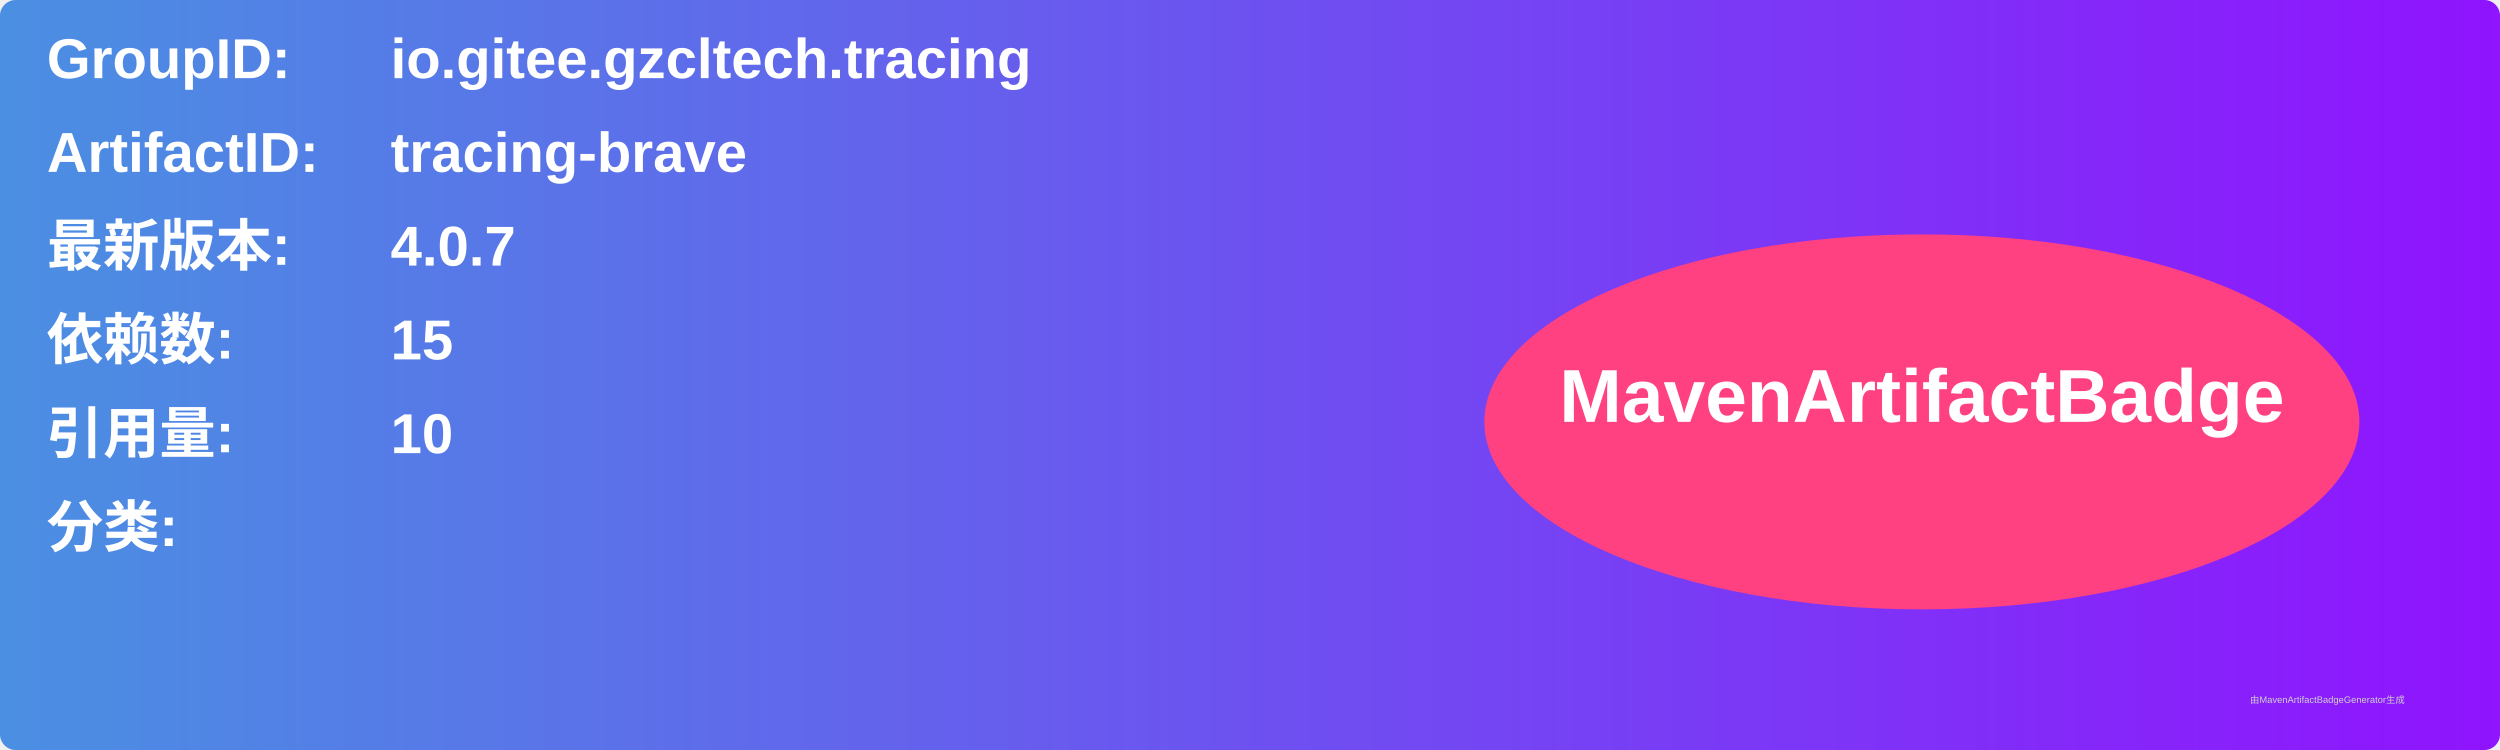
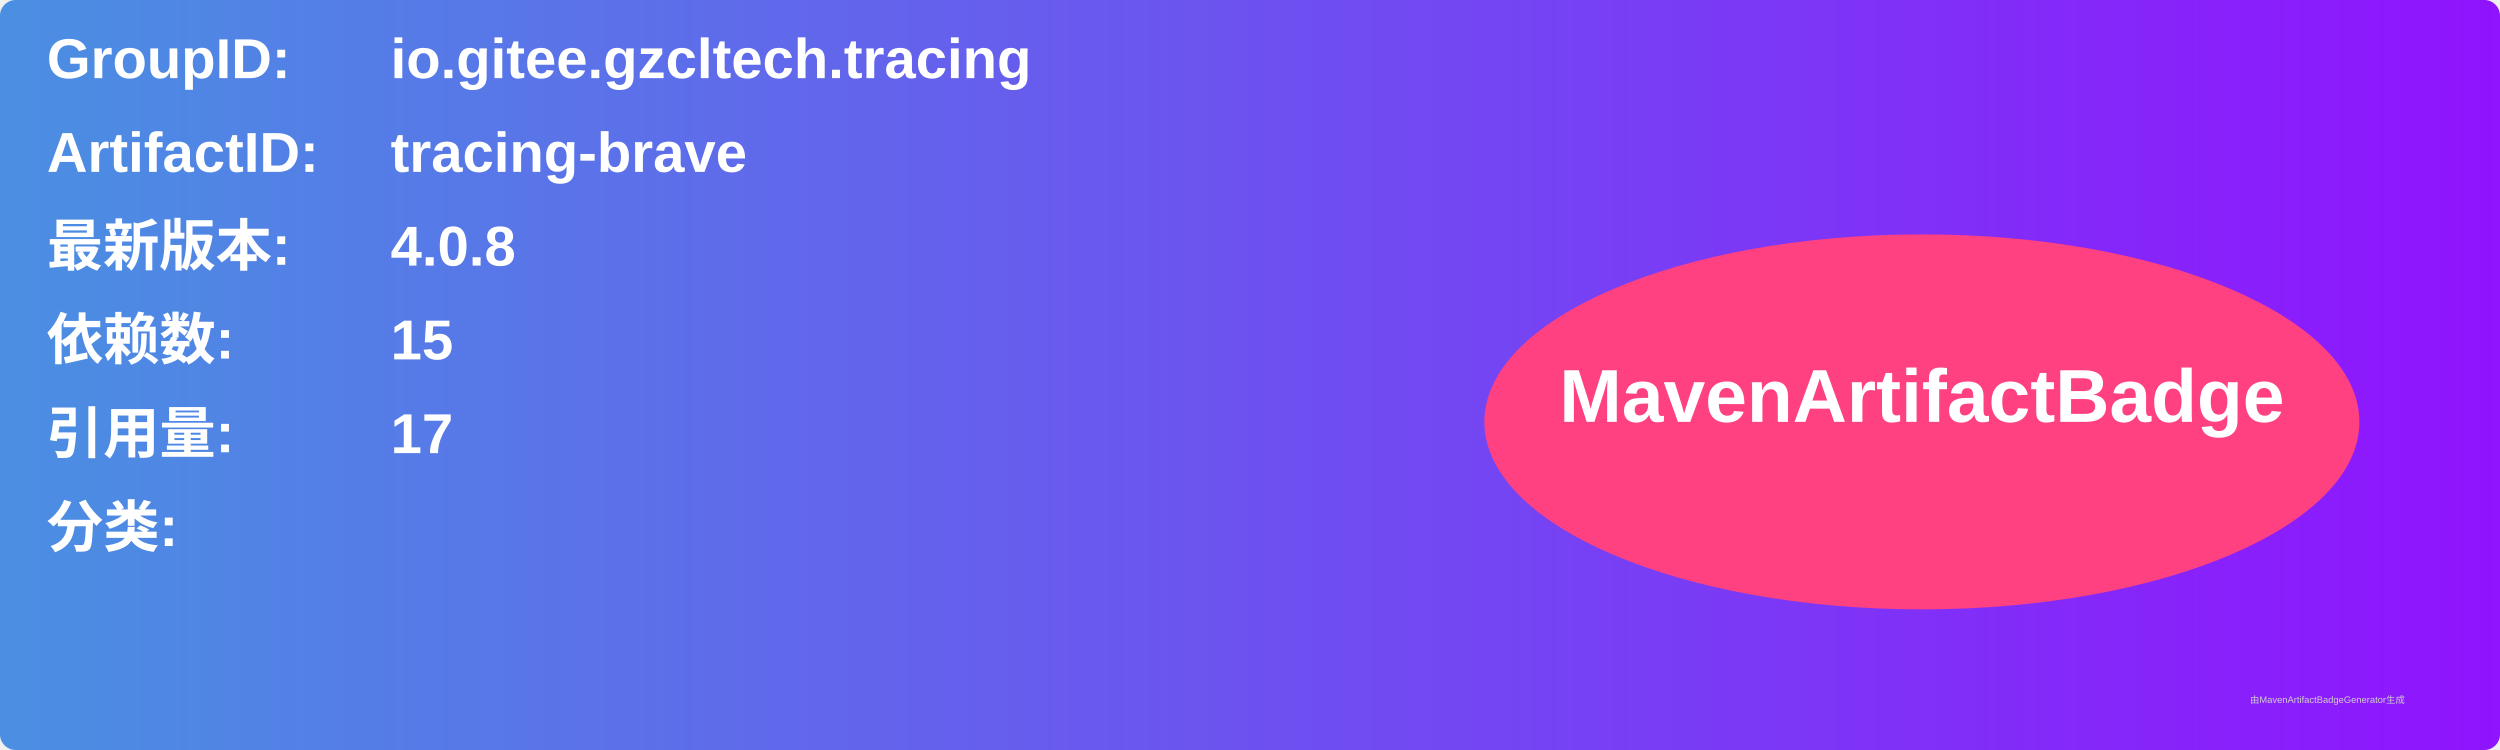
<svg xmlns="http://www.w3.org/2000/svg" width="800" height="240" viewBox="0 0 800 240">
  <linearGradient id="grad" x1="0%" y1="0%" x2="100%" y2="0%">
    <stop offset="0%" stop-color="#4a90e2" />
    <stop offset="100%" stop-color="#9013fe" />
  </linearGradient>
  <rect width="100%" height="100%" rx="5" ry="5" fill="url(#grad)" />
  <g transform="translate(15, 15)">
    <text x="0" y="10" font-family="Arial" font-size="18" fill="white" font-weight="bold" width="260">GroupID:</text>
    <text x="110" y="10" font-family="Arial" font-size="18" fill="white" font-weight="bold" width="460">io.gitee.gzcltech.tracing</text>
    <text x="0" y="40" font-family="Arial" font-size="18" fill="white" font-weight="bold" width="260">ArtifactID:</text>
    <text x="110" y="40" font-family="Arial" font-size="18" fill="white" font-weight="bold" width="460">tracing-brave</text>
    <text x="0" y="70" font-family="Arial" font-size="18" fill="white" font-weight="bold">最新版本:</text>
    <text x="110" y="70" font-family="Arial" font-size="18" fill="white" font-weight="bold">
-       <tspan font-weight="bold">4.0.7</tspan>
+       <tspan font-weight="bold">4.0.8</tspan>
    </text>
    <text x="0" y="100" font-family="Arial" font-size="18" fill="white" font-weight="bold">依赖数: </text>
    <text x="110" y="100" font-family="Arial" font-size="18" fill="white">
      <tspan font-weight="bold">15</tspan>
    </text>
    <text x="0" y="130" font-family="Arial" font-size="18" fill="white" font-weight="bold">引用量: </text>
    <text x="110" y="130" font-family="Arial" font-size="18" fill="white">
-       <tspan font-weight="bold">10</tspan>
+       <tspan font-weight="bold">17</tspan>
    </text>
    <text x="0" y="160" font-family="Arial" font-size="18" fill="white" font-weight="bold">分类:</text>
    <text x="10" y="190" font-family="Arial" font-size="10" fill="white">
      <tspan font-weight="bold" />
    </text>
    <ellipse cx="600" cy="120" rx="140" ry="60" fill="#ff4081" />
    <text x="600" y="120" text-anchor="middle" font-family="Arial" font-size="24" fill="white" font-weight="bold">MavenArtifactBadge</text>
  </g>
  <text x="720" y="225" font-family="Arial" font-size="3" fill="#d0d0d0">由MavenArtifactBadgeGenerator生成</text>
</svg>
